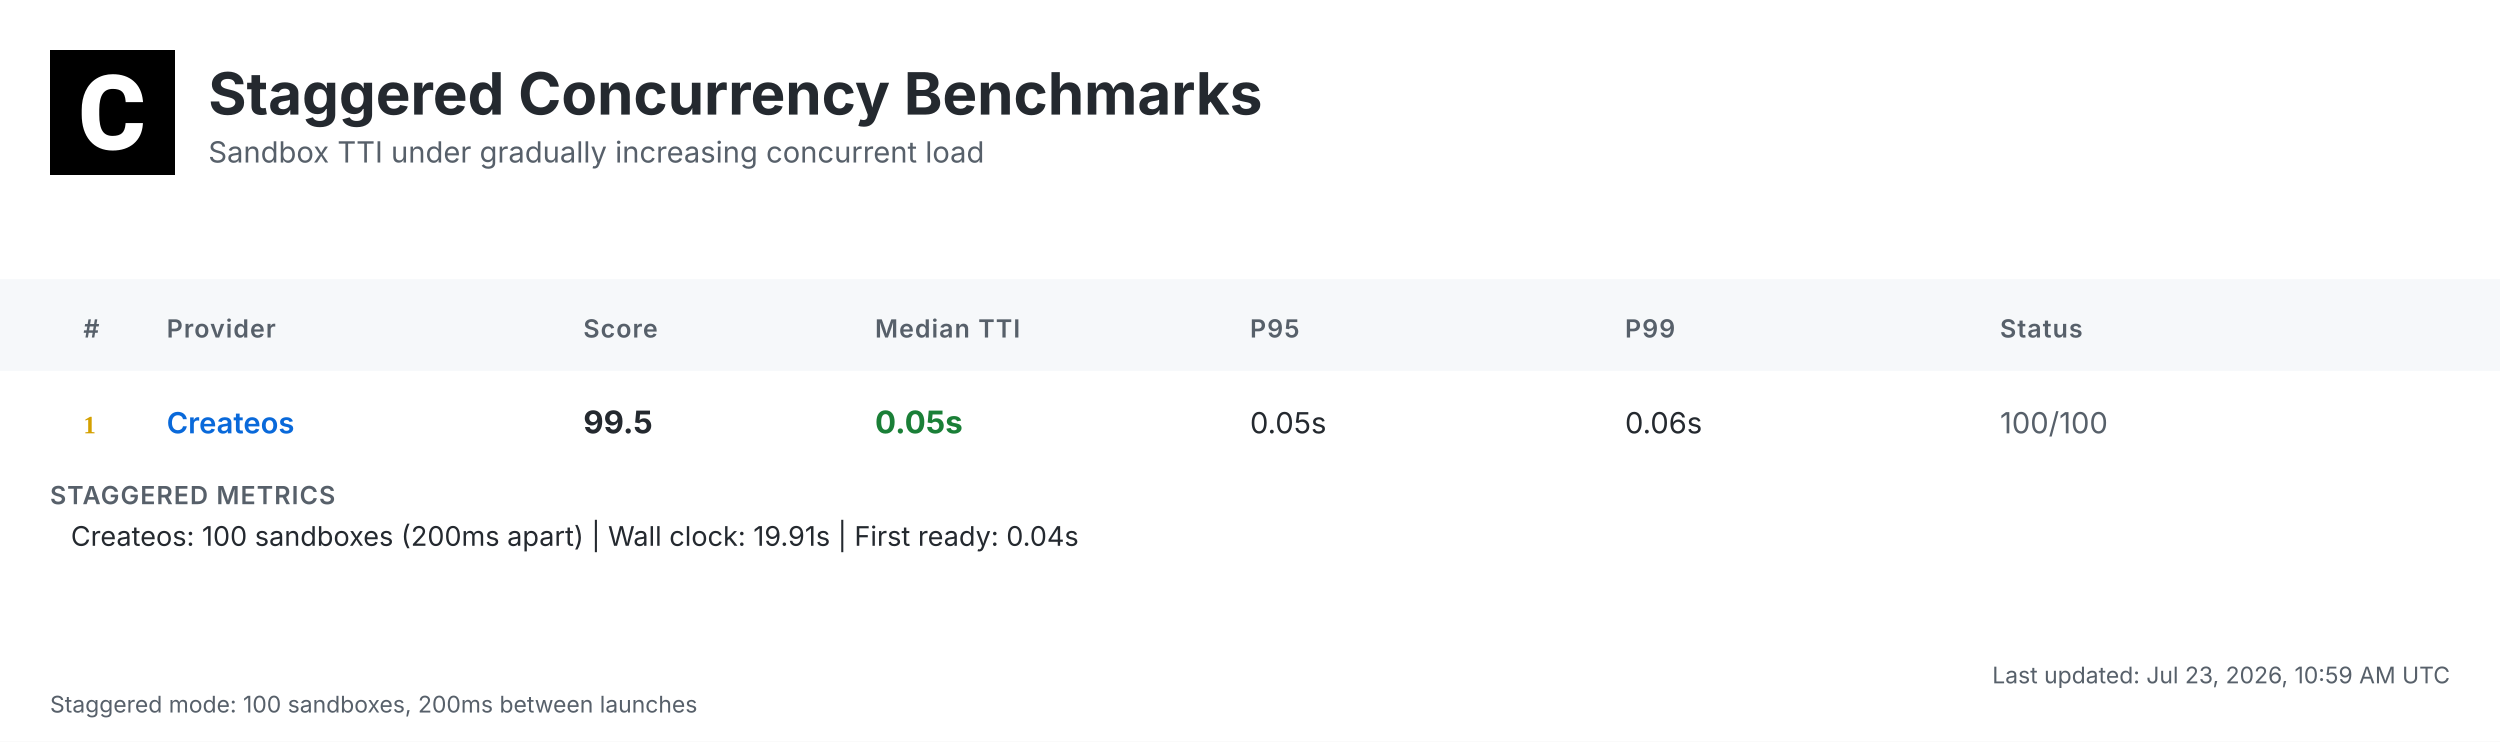
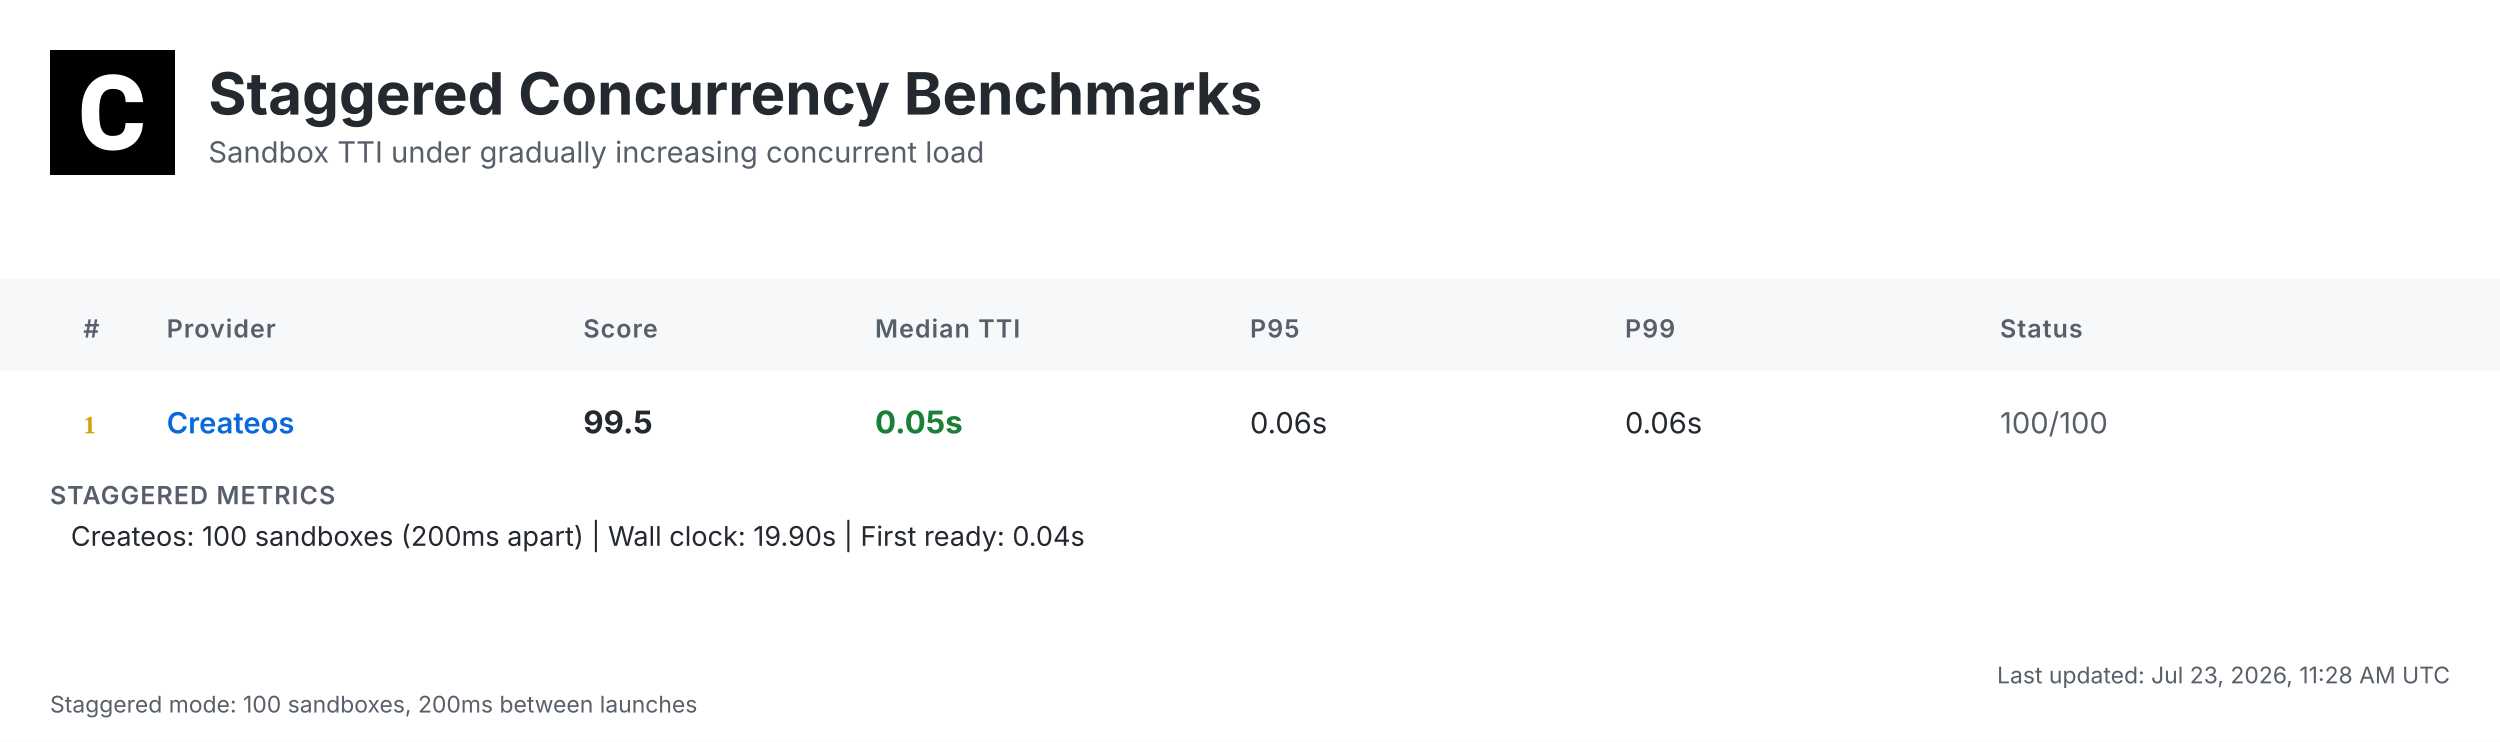
<svg xmlns="http://www.w3.org/2000/svg" width="1200" height="356" viewBox="0 0 1200 356">
  <defs>
    <linearGradient id="headerGrad" x1="0%" y1="0%" x2="100%" y2="100%">
      <stop offset="0%" style="stop-color:#f6f8fa;stop-opacity:1" />
      <stop offset="100%" style="stop-color:#ffffff;stop-opacity:1" />
    </linearGradient>
  </defs>
  <style>
    .bg { fill: #ffffff; }
    .header-bg { fill: url(#headerGrad); }
    .table-header-bg { fill: #f6f8fa; }
    .table-header { font: 600 12px 'Inter', 'SF Pro Display', -apple-system, BlinkMacSystemFont, 'Segoe UI', Roboto, Helvetica, Arial, sans-serif; fill: #57606a; text-transform: uppercase; letter-spacing: 0.5px; }
    .row { font: 14px 'Inter', 'SF Pro Display', -apple-system, BlinkMacSystemFont, 'Segoe UI', Roboto, Helvetica, Arial, sans-serif; fill: #24292f; }
    .rank { font-weight: 700; fill: #57606a; }
    .rank-1 { fill: #d4a000; }
    .rank-2 { fill: #8a8a8a; }
    .rank-3 { fill: #a0522d; }
    .provider { font-weight: 600; fill: #0969da; }
    .median { font-weight: 700; font-size: 15px; }
    .fast { fill: #1a7f37; }
    .medium { fill: #9a6700; }
    .slow { fill: #cf222e; }
    .status { fill: #57606a; }
    .divider { stroke: #d0d7de; stroke-width: 1; }
    .border { stroke: #d0d7de; stroke-width: 1; fill: none; }
    .timestamp { font: 11px 'Inter', 'SF Pro Display', -apple-system, BlinkMacSystemFont, 'Segoe UI', Roboto, Helvetica, Arial, sans-serif; fill: #57606a; }
    .title { font: bold 28px 'Inter', 'SF Pro Display', -apple-system, BlinkMacSystemFont, 'Segoe UI', Roboto, Helvetica, Arial, sans-serif; fill: #24292f; }
    .subtitle { font: 14px 'Inter', 'SF Pro Display', -apple-system, BlinkMacSystemFont, 'Segoe UI', Roboto, Helvetica, Arial, sans-serif; fill: #57606a; }
    .logo { fill: #24292f; }
    .metrics-label { font: 600 12px 'Inter', 'SF Pro Display', -apple-system, BlinkMacSystemFont, 'Segoe UI', Roboto, Helvetica, Arial, sans-serif; fill: #57606a; text-transform: uppercase; letter-spacing: 0.5px; }
    .metrics-row { font: 13px 'Inter', 'SF Pro Display', -apple-system, BlinkMacSystemFont, 'Segoe UI', Roboto, Helvetica, Arial, sans-serif; fill: #24292f; }
  </style>
  <rect class="bg" width="1200" height="356" />
  <g transform="translate(24, 24)">
    <rect width="60" height="60" fill="#000000" />
    <g transform="scale(0.035) translate(0, 0)">
      <path fill="#ffffff" d="M1036.26,1002.28h237.87l-.93,19.09c-8.38,110.32-49.81,198.3-123.82,262.07-73.09,63.31-170.84,95.43-290.48,95.43-130.81,0-235.55-44.69-311.43-133.6-74.48-87.98-112.65-209.48-112.65-361.23v-60.51c0-96.83,17.7-183.41,51.68-257.43,34.91-74.95,85.19-133.61,149.89-173.63,64.7-40.04,140.12-60.52,225.3-60.52,117.77,0,214.13,32.12,286.29,95.9,72.62,63.3,114.98,153.61,126.15,267.67l1.86,19.08h-238.34l-.93-15.83c-4.65-59.11-20.95-101.94-47.95-127.08-27-25.6-69.83-38.17-127.08-38.17-61.91,0-107.06,20.95-137.33,65.17-31.65,45.15-47.94,117.77-48.87,215.53v74.48c0,102.41,15.36,177.83,45.62,223.91,28.86,44.22,74.01,65.63,137.79,65.63,58.19,0,101.48-12.57,128.95-38.17,26.99-25.14,43.29-66.1,47.48-121.5l.93-16.3Z" />
    </g>
  </g>
  <text class="title" x="100" y="55">Staggered Concurrency Benchmarks</text>
  <text class="subtitle" x="100" y="78">Sandbox TTI under gradually increasing concurrent load</text>
  <rect class="table-header-bg" y="134" width="1200" height="44" />
  <text class="table-header" x="40" y="162">#</text>
  <text class="table-header" x="80" y="162">Provider</text>
  <text class="table-header" x="280" y="162">Score</text>
  <text class="table-header" x="420" y="162">Median TTI</text>
  <text class="table-header" x="600" y="162">P95</text>
  <text class="table-header" x="780" y="162">P99</text>
  <text class="table-header" x="960" y="162">Status</text>
  <text class="rank rank-1" x="40" y="208">1</text>
  <text class="row provider" x="80" y="208">Createos</text>
  <text class="row median" x="280" y="208">99.5</text>
  <text class="row median fast" x="420" y="208">0.05s</text>
-   <text class="row" x="600" y="208">0.05s</text>
+   <text class="row" x="600" y="208">0.06s</text>
  <text class="row" x="780" y="208">0.06s</text>
  <text class="row status" x="960" y="208">100/100</text>
  <text class="metrics-label" x="24" y="242">STAGGERED METRICS</text>
-   <text class="metrics-row" x="34" y="262">Createos: 100 sandboxes (200ms apart) | Wall clock: 19.91s | First ready: 0.04s</text>
-   <text class="timestamp" x="1176" y="328" text-anchor="end">Last updated: Jul 23, 2026, 10:59 AM UTC</text>
+   <text class="metrics-row" x="34" y="262">Createos: 100 sandboxes (200ms apart) | Wall clock: 19.90s | First ready: 0.04s</text>
+   <text class="timestamp" x="1176" y="328" text-anchor="end">Last updated: Jul 23, 2026, 11:28 AM UTC</text>
  <text class="timestamp" x="24" y="342">Staggered mode: 100 sandboxes, 200ms between launches</text>
</svg>
